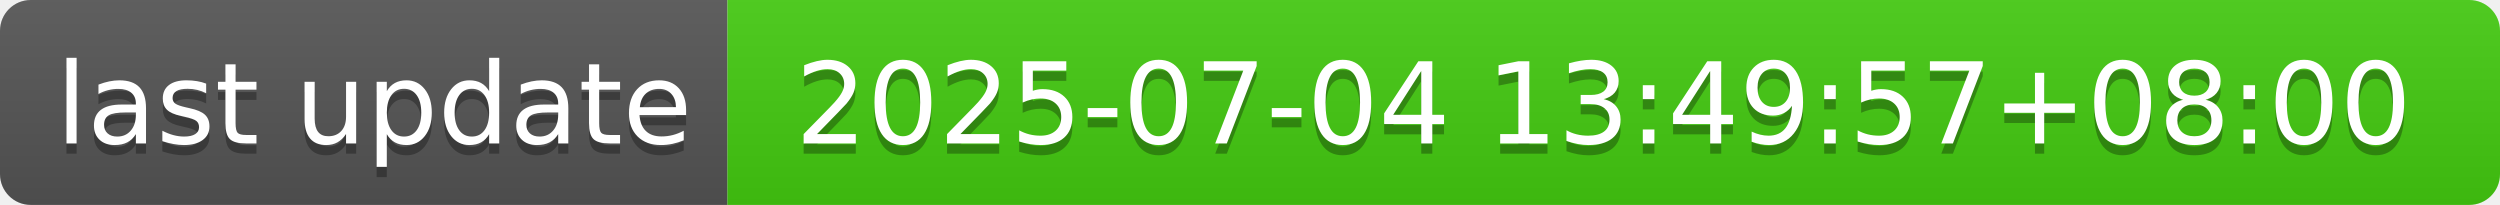
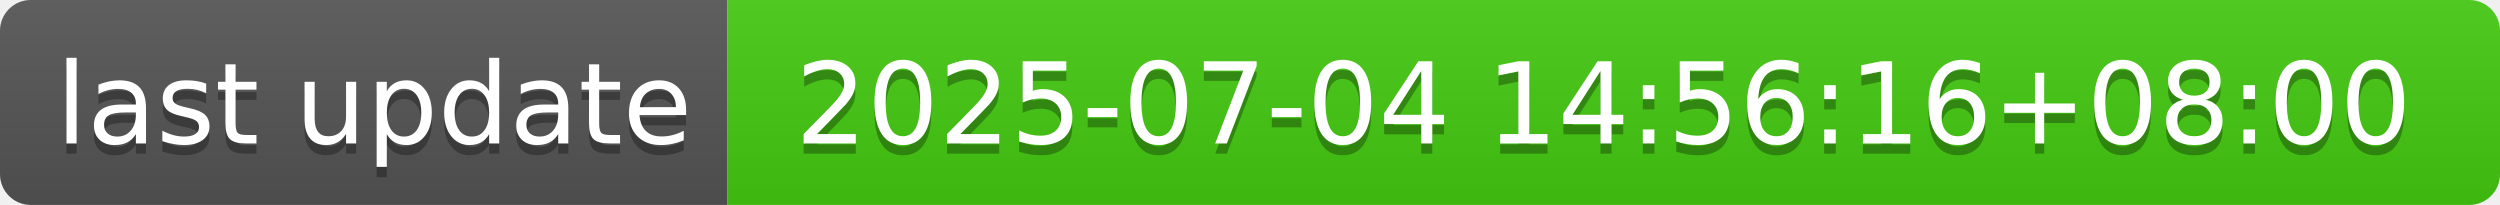
- <svg xmlns="http://www.w3.org/2000/svg" width="244" height="20" role="img" aria-label="last update: 2025-07-04 13:49:57+08:00">
+ <svg xmlns="http://www.w3.org/2000/svg" width="244" height="20" role="img" aria-label="last update: 2025-07-04 14:56:16+08:00">
  <linearGradient id="s" x2="0" y2="100%">
    <stop offset="0" stop-color="#bbb" stop-opacity=".1" />
    <stop offset="1" stop-opacity=".1" />
  </linearGradient>
  <clipPath id="r">
    <rect width="244" height="20" rx="3" fill="#fff" />
  </clipPath>
  <g clip-path="url(#r)">
    <rect width="71" height="20" fill="#555" />
    <rect x="71" width="173" height="20" fill="#4c1" />
    <rect width="244" height="20" fill="url(#s)" />
  </g>
  <g fill="#fff" text-anchor="middle" font-family="Verdana,Geneva,DejaVu Sans,sans-serif" text-rendering="geometricPrecision" font-size="110">
    <text aria-hidden="true" x="365" y="150" fill="#010101" fill-opacity=".3" transform="scale(.1)" textLength="610">last update</text>
    <text x="365" y="140" transform="scale(.1)" fill="#fff" textLength="610">last update</text>
-     <text aria-hidden="true" x="1565" y="150" fill="#010101" fill-opacity=".3" transform="scale(.1)" textLength="1630">2025-07-04 13:49:57+08:00</text>
-     <text x="1565" y="140" transform="scale(.1)" fill="#fff" textLength="1630">2025-07-04 13:49:57+08:00</text>
+     <text aria-hidden="true" x="1565" y="150" fill="#010101" fill-opacity=".3" transform="scale(.1)" textLength="1630">2025-07-04 14:56:16+08:00</text>
+     <text x="1565" y="140" transform="scale(.1)" fill="#fff" textLength="1630">2025-07-04 14:56:16+08:00</text>
  </g>
</svg>
